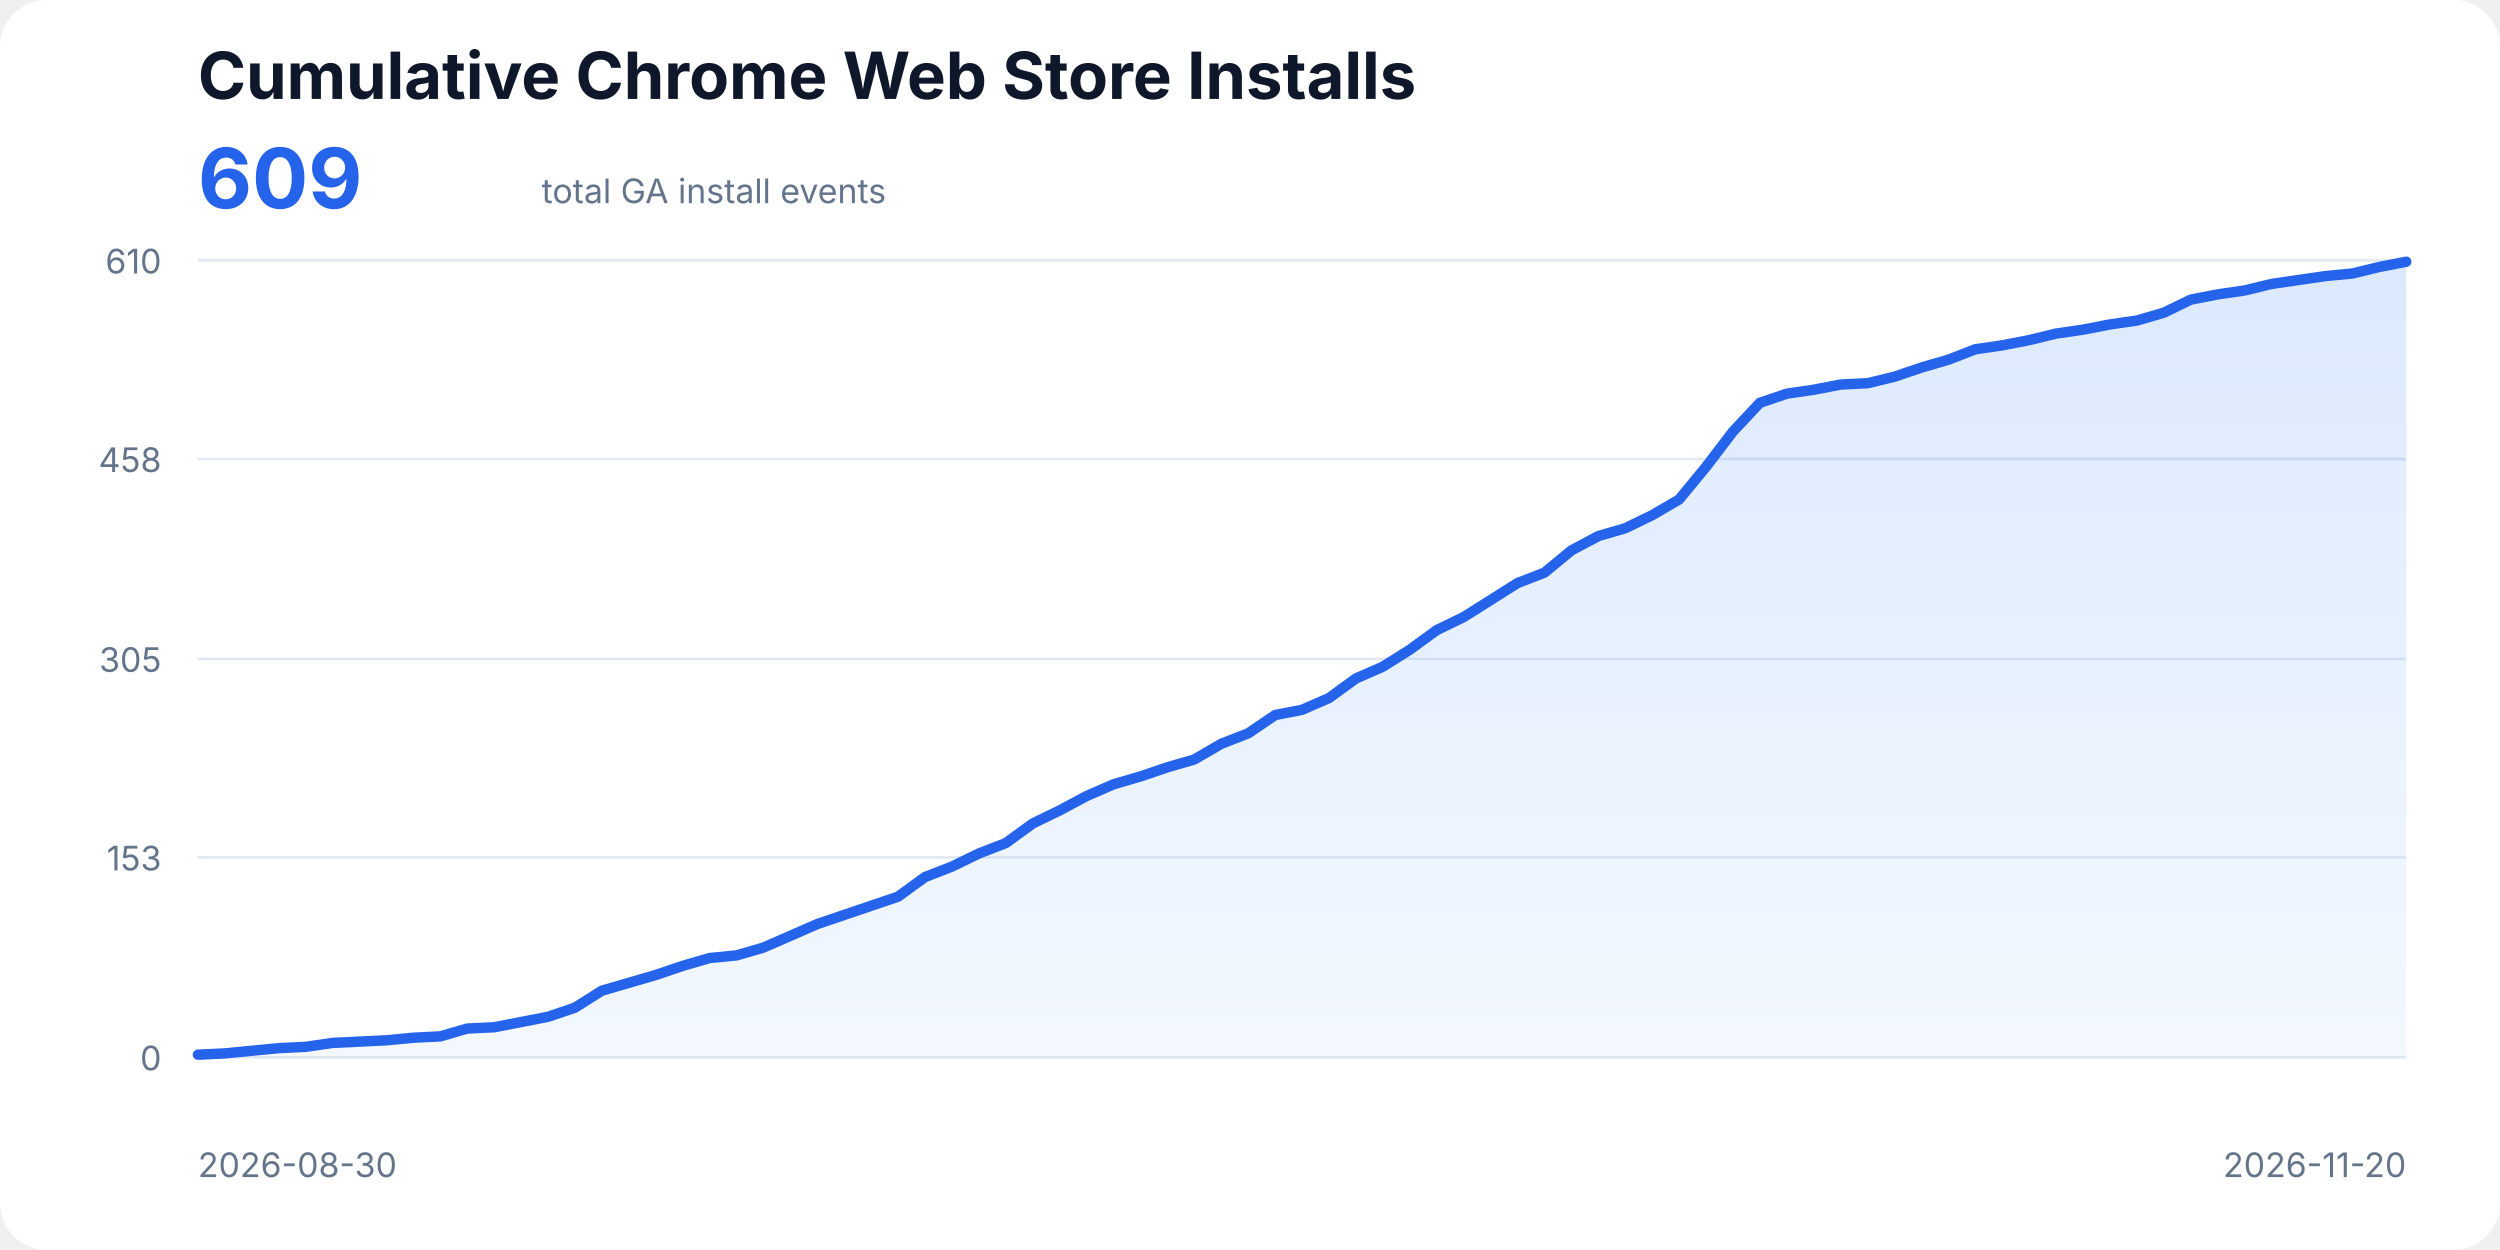
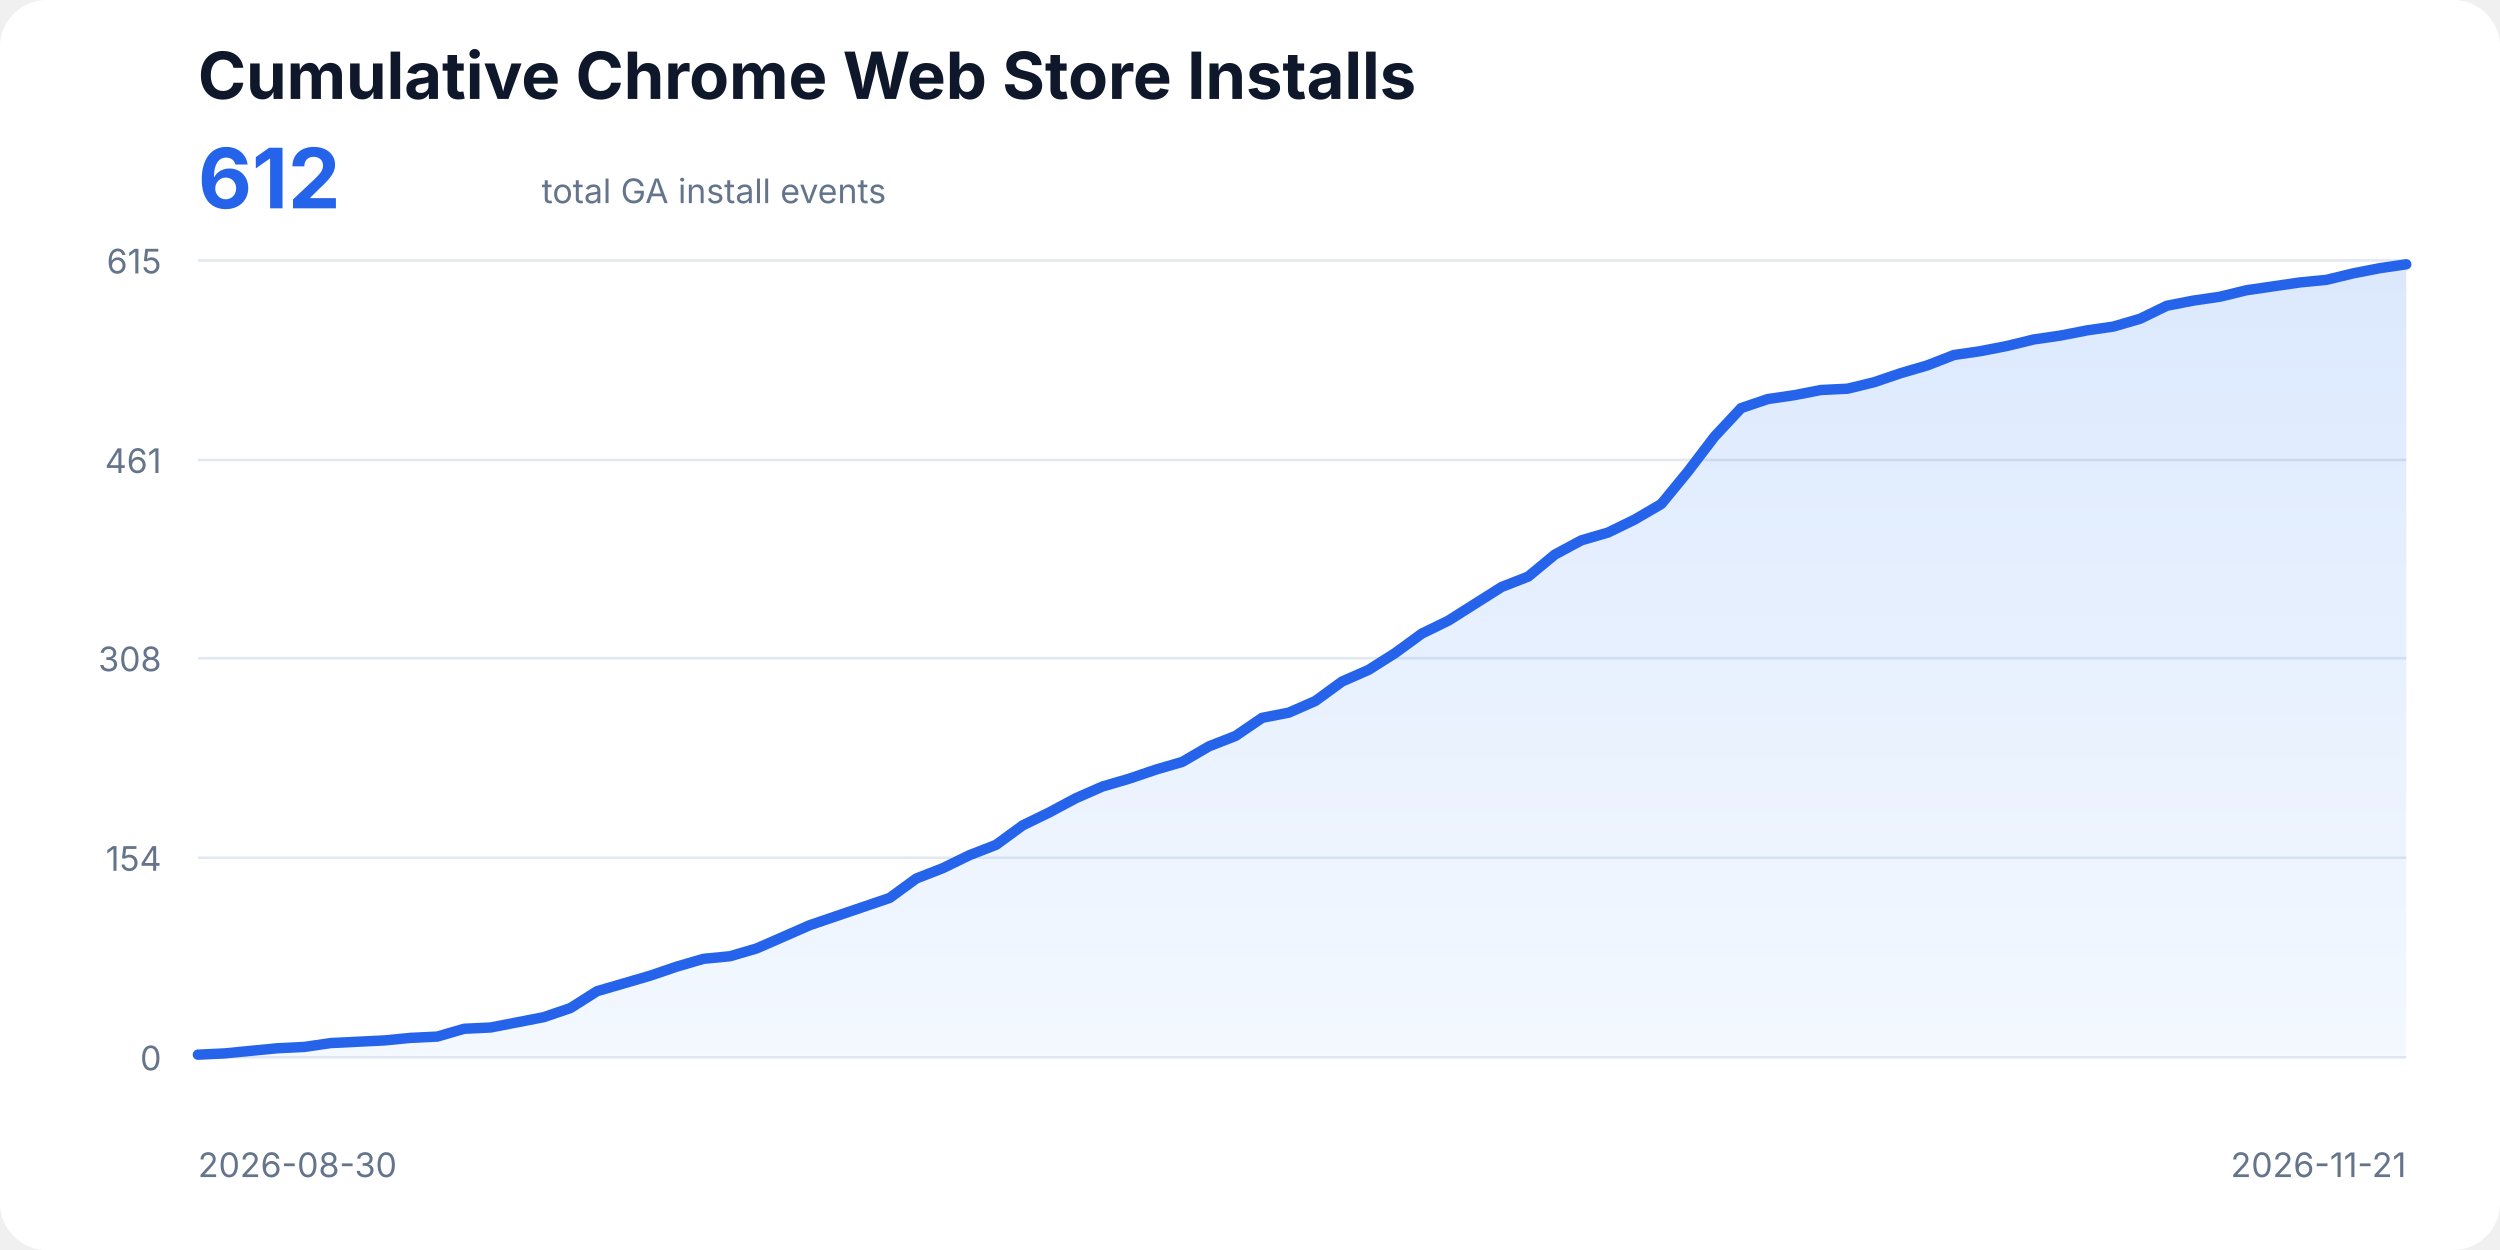
<svg xmlns="http://www.w3.org/2000/svg" width="960" height="480" viewBox="0 0 960 480" role="img" aria-labelledby="title description">
  <style>
    text{font-family:ui-sans-serif,system-ui,-apple-system,BlinkMacSystemFont,"Segoe UI",sans-serif;fill:#0f172a}
    .title{font-size:25px;font-weight:700}.total{font-size:32px;font-weight:700;fill:#2563eb}.subtitle,.axis{font-size:13px;fill:#64748b}
    .line{fill:none;stroke:#2563eb;stroke-width:4;stroke-linecap:round;stroke-linejoin:round}.area{fill:url(#fill);opacity:.18}
  </style>
  <defs>
    <linearGradient id="fill" x1="0" x2="0" y1="0" y2="1">
      <stop offset="0%" stop-color="#3b82f6" />
      <stop offset="100%" stop-color="#bfdbfe" />
    </linearGradient>
  </defs>
  <rect width="100%" height="100%" rx="18" fill="#fff" />
  <text x="76" y="38" class="title">Cumulative Chrome Web Store Installs</text>
-   <text x="76" y="80" class="total">609</text>
+   <text x="76" y="80" class="total">612</text>
  <text x="208" y="78" class="subtitle">total GA install events</text>
  <line x1="76" y1="406.00" x2="924" y2="406.00" stroke="#e2e8f0" />
  <text x="62" y="411" text-anchor="end" class="axis">0</text>
-   <line x1="76" y1="329.25" x2="924" y2="329.25" stroke="#e2e8f0" />
-   <text x="62" y="334.25" text-anchor="end" class="axis">153</text>
-   <line x1="76" y1="253.00" x2="924" y2="253.00" stroke="#e2e8f0" />
-   <text x="62" y="258" text-anchor="end" class="axis">305</text>
-   <line x1="76" y1="176.25" x2="924" y2="176.25" stroke="#e2e8f0" />
-   <text x="62" y="181.25" text-anchor="end" class="axis">458</text>
+   <line x1="76" y1="329.38" x2="924" y2="329.38" stroke="#e2e8f0" />
+   <text x="62" y="334.38" text-anchor="end" class="axis">154</text>
+   <line x1="76" y1="252.75" x2="924" y2="252.75" stroke="#e2e8f0" />
+   <text x="62" y="257.75" text-anchor="end" class="axis">308</text>
+   <line x1="76" y1="176.62" x2="924" y2="176.62" stroke="#e2e8f0" />
+   <text x="62" y="181.62" text-anchor="end" class="axis">461</text>
  <line x1="76" y1="100.00" x2="924" y2="100.00" stroke="#e2e8f0" />
-   <text x="62" y="105" text-anchor="end" class="axis">610</text>
-   <polygon class="area" points="76,406 76.00,405.00 86.34,404.50 96.68,403.49 107.02,402.49 117.37,401.99 127.71,400.48 138.05,399.98 148.39,399.48 158.73,398.48 169.07,397.97 179.41,394.96 189.76,394.46 200.10,392.46 210.44,390.45 220.78,386.94 231.12,380.42 241.46,377.41 251.80,374.40 262.15,370.89 272.49,367.88 282.83,366.87 293.17,363.86 303.51,359.35 313.85,354.83 324.20,351.32 334.54,347.81 344.88,344.30 355.22,336.77 365.56,332.76 375.90,327.74 386.24,323.73 396.59,316.21 406.93,311.19 417.27,305.67 427.61,301.16 437.95,298.15 448.29,294.64 458.63,291.63 468.98,285.61 479.32,281.59 489.66,274.57 500.00,272.56 510.34,268.05 520.68,260.52 531.02,256.01 541.37,249.49 551.71,241.96 562.05,236.95 572.39,230.43 582.73,223.90 593.07,219.89 603.41,211.36 613.76,205.85 624.10,202.84 634.44,197.82 644.78,191.80 655.12,179.26 665.46,165.71 675.80,154.68 686.15,151.17 696.49,149.66 706.83,147.66 717.17,147.15 727.51,144.65 737.85,141.13 748.20,138.12 758.54,134.11 768.88,132.61 779.22,130.60 789.56,128.09 799.90,126.59 810.24,124.58 820.59,123.08 830.93,120.07 841.27,115.05 851.61,113.04 861.95,111.54 872.29,109.03 882.63,107.52 892.98,106.02 903.32,105.02 913.66,102.51 924.00,100.50 924,406" />
-   <polyline class="line" points="76.00,405.00 86.34,404.50 96.68,403.49 107.02,402.49 117.37,401.99 127.71,400.48 138.05,399.98 148.39,399.48 158.73,398.48 169.07,397.97 179.41,394.96 189.76,394.46 200.10,392.46 210.44,390.45 220.78,386.94 231.12,380.42 241.46,377.41 251.80,374.40 262.15,370.89 272.49,367.88 282.83,366.87 293.17,363.86 303.51,359.35 313.85,354.83 324.20,351.32 334.54,347.81 344.88,344.30 355.22,336.77 365.56,332.76 375.90,327.74 386.24,323.73 396.59,316.21 406.93,311.19 417.27,305.67 427.61,301.16 437.95,298.15 448.29,294.64 458.63,291.63 468.98,285.61 479.32,281.59 489.66,274.57 500.00,272.56 510.34,268.05 520.68,260.52 531.02,256.01 541.37,249.49 551.71,241.96 562.05,236.95 572.39,230.43 582.73,223.90 593.07,219.89 603.41,211.36 613.76,205.85 624.10,202.84 634.44,197.82 644.78,191.80 655.12,179.26 665.46,165.71 675.80,154.68 686.15,151.17 696.49,149.66 706.83,147.66 717.17,147.15 727.51,144.65 737.85,141.13 748.20,138.12 758.54,134.11 768.88,132.61 779.22,130.60 789.56,128.09 799.90,126.59 810.24,124.58 820.59,123.08 830.93,120.07 841.27,115.05 851.61,113.04 861.95,111.54 872.29,109.03 882.63,107.52 892.98,106.02 903.32,105.02 913.66,102.51 924.00,100.50" />
+   <text x="62" y="105" text-anchor="end" class="axis">615</text>
+   <polygon class="area" points="76,406 76.00,405.00 86.22,404.51 96.43,403.51 106.65,402.52 116.87,402.02 127.08,400.53 137.30,400.03 147.52,399.53 157.73,398.54 167.95,398.04 178.17,395.05 188.39,394.56 198.60,392.57 208.82,390.58 219.04,387.09 229.25,380.62 239.47,377.64 249.69,374.65 259.90,371.17 270.12,368.19 280.34,367.19 290.55,364.20 300.77,359.73 310.99,355.25 321.20,351.77 331.42,348.28 341.64,344.80 351.86,337.34 362.07,333.36 372.29,328.38 382.51,324.40 392.72,316.94 402.94,311.96 413.16,306.49 423.37,302.01 433.59,299.02 443.81,295.54 454.02,292.56 464.24,286.59 474.46,282.60 484.67,275.64 494.89,273.65 505.11,269.17 515.33,261.71 525.54,257.23 535.76,250.76 545.98,243.30 556.19,238.32 566.41,231.85 576.63,225.39 586.84,221.40 597.06,212.95 607.28,207.47 617.49,204.49 627.71,199.51 637.93,193.54 648.14,181.10 658.36,167.67 668.58,156.72 678.80,153.24 689.01,151.75 699.23,149.76 709.45,149.26 719.66,146.77 729.88,143.29 740.10,140.30 750.31,136.32 760.53,134.83 770.75,132.84 780.96,130.35 791.18,128.86 801.40,126.87 811.61,125.38 821.83,122.39 832.05,117.41 842.27,115.42 852.48,113.93 862.70,111.44 872.92,109.95 883.13,108.46 893.35,107.46 903.57,104.98 913.78,102.99 924.00,101.49 924,406" />
+   <polyline class="line" points="76.00,405.00 86.22,404.51 96.43,403.51 106.65,402.52 116.87,402.02 127.08,400.53 137.30,400.03 147.52,399.53 157.73,398.54 167.95,398.04 178.17,395.05 188.39,394.56 198.60,392.57 208.82,390.58 219.04,387.09 229.25,380.62 239.47,377.64 249.69,374.65 259.90,371.17 270.12,368.19 280.34,367.19 290.55,364.20 300.77,359.73 310.99,355.25 321.20,351.77 331.42,348.28 341.64,344.80 351.86,337.34 362.07,333.36 372.29,328.38 382.51,324.40 392.72,316.94 402.94,311.96 413.16,306.49 423.37,302.01 433.59,299.02 443.81,295.54 454.02,292.56 464.24,286.59 474.46,282.60 484.67,275.64 494.89,273.65 505.11,269.17 515.33,261.71 525.54,257.23 535.76,250.76 545.98,243.30 556.19,238.32 566.41,231.85 576.63,225.39 586.84,221.40 597.06,212.95 607.28,207.47 617.49,204.49 627.71,199.51 637.93,193.54 648.14,181.10 658.36,167.67 668.58,156.72 678.80,153.24 689.01,151.75 699.23,149.76 709.45,149.26 719.66,146.77 729.88,143.29 740.10,140.30 750.31,136.32 760.53,134.83 770.75,132.84 780.96,130.35 791.18,128.86 801.40,126.87 811.61,125.38 821.83,122.39 832.05,117.41 842.27,115.42 852.48,113.93 862.70,111.44 872.92,109.95 883.13,108.46 893.35,107.46 903.57,104.98 913.78,102.99 924.00,101.49" />
  <text x="76" y="452" class="axis">2026-08-30</text>
-   <text x="924" y="452" text-anchor="end" class="axis">2026-11-20</text>
+   <text x="924" y="452" text-anchor="end" class="axis">2026-11-21</text>
</svg>
